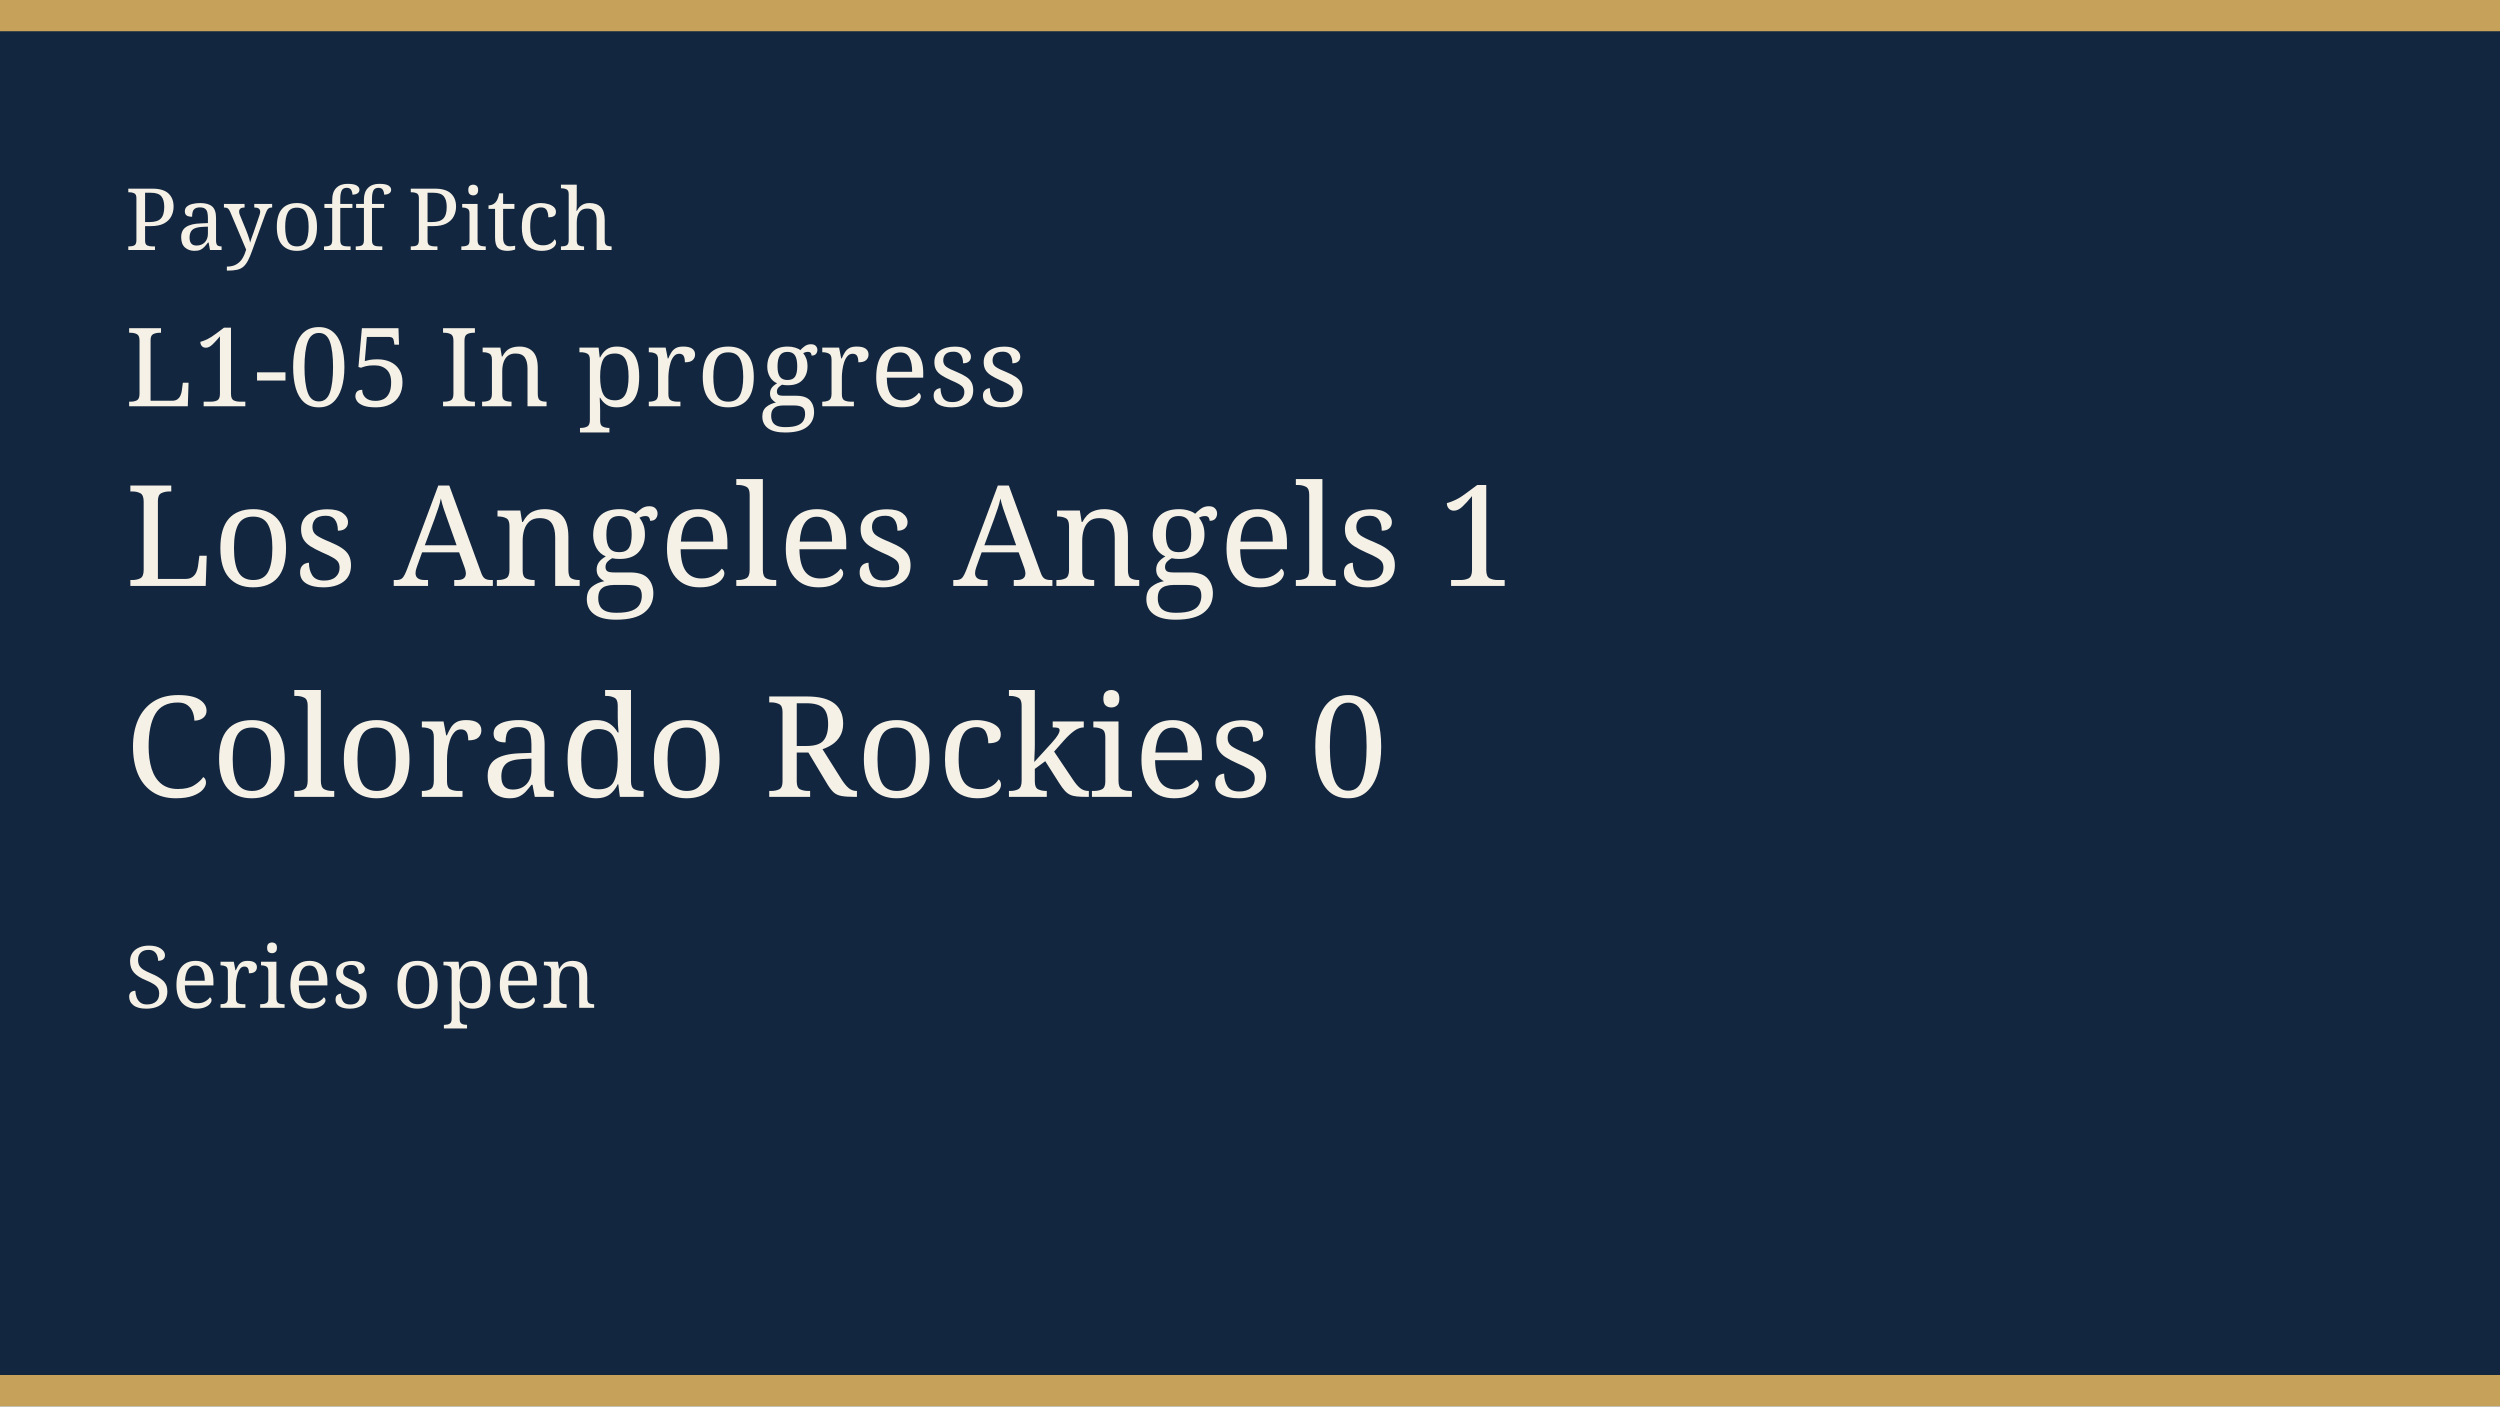
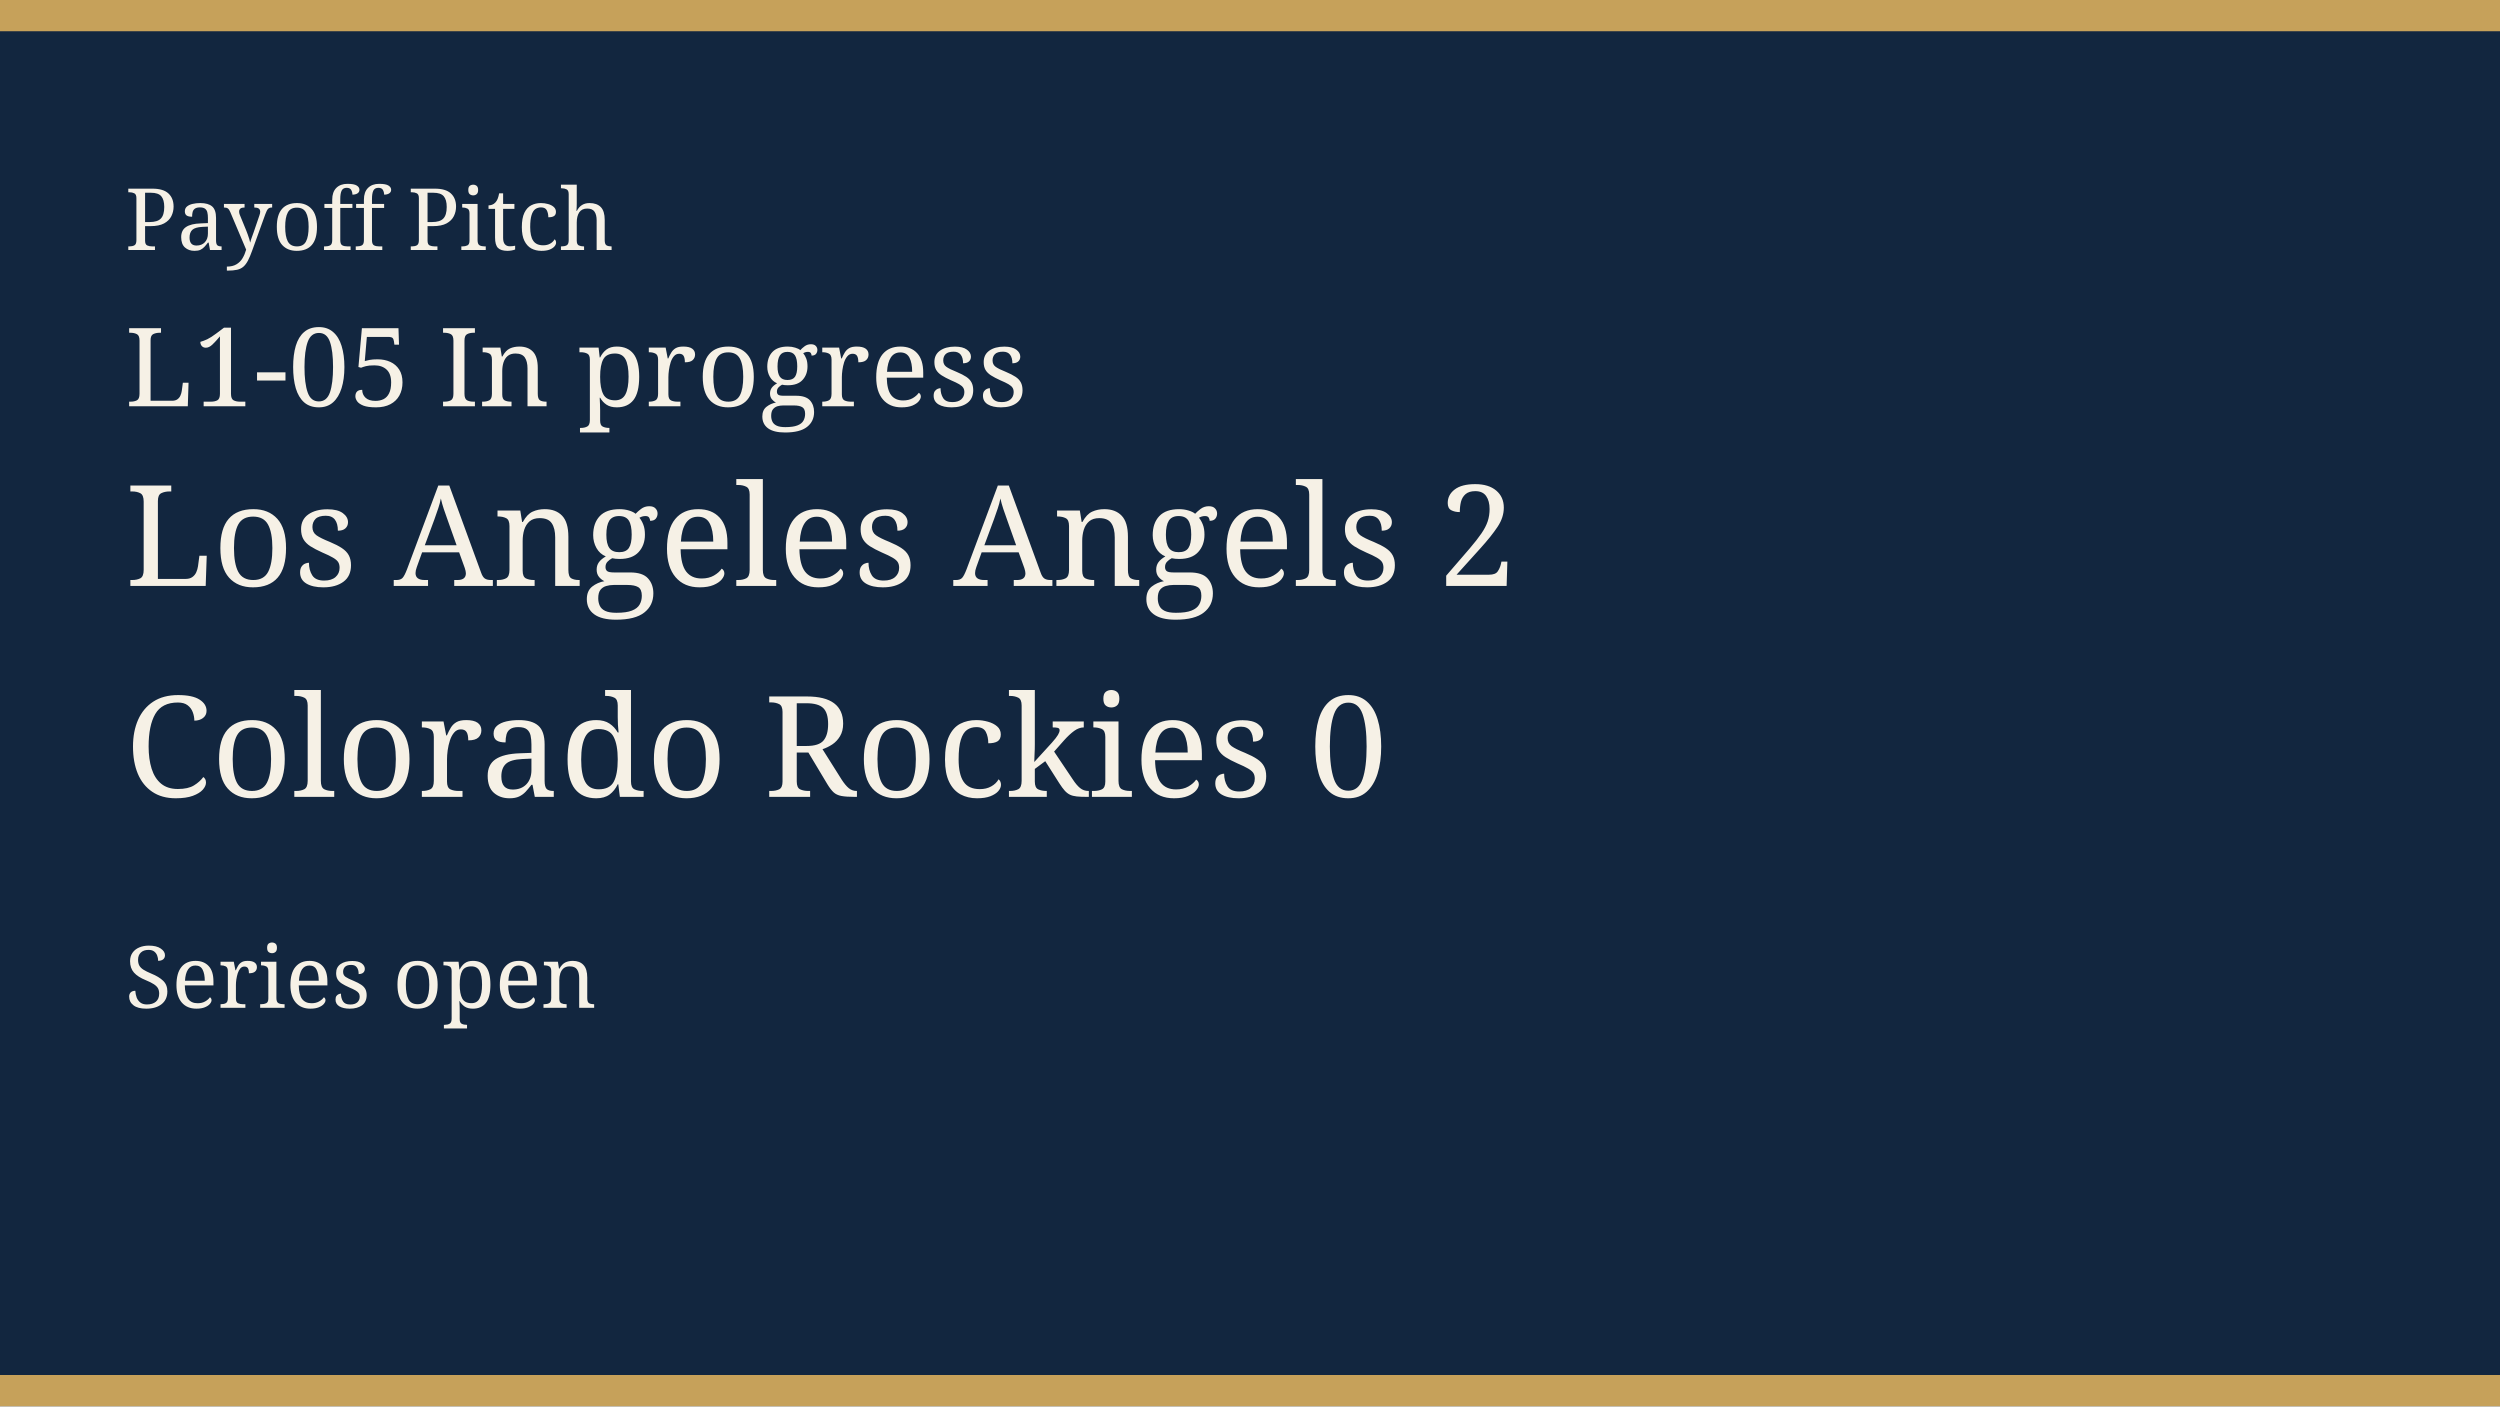
<svg xmlns="http://www.w3.org/2000/svg" width="640" height="360" viewBox="0 0 640 360" role="img">
  <rect width="640" height="360" fill="#12263f" />
  <rect width="640" height="8" fill="#c6a15a" />
  <rect y="352" width="640" height="8" fill="#c6a15a" />
  <text x="32" y="64" fill="#f6f1e6" font-family="Georgia, serif" font-size="22">Payoff Pitch</text>
  <text x="32" y="104" fill="#f6f1e6" font-family="Georgia, serif" font-size="28">L1-05 In progress</text>
-   <text x="32" y="150" fill="#f6f1e6" font-family="Georgia, serif" font-size="36">Los Angeles Angels 1</text>
+   <text x="32" y="150" fill="#f6f1e6" font-family="Georgia, serif" font-size="36">Los Angeles Angels 2</text>
  <text x="32" y="204" fill="#f6f1e6" font-family="Georgia, serif" font-size="36">Colorado Rockies 0</text>
  <text x="32" y="258" fill="#f6f1e6" font-family="Georgia, serif" font-size="22">Series open</text>
</svg>
